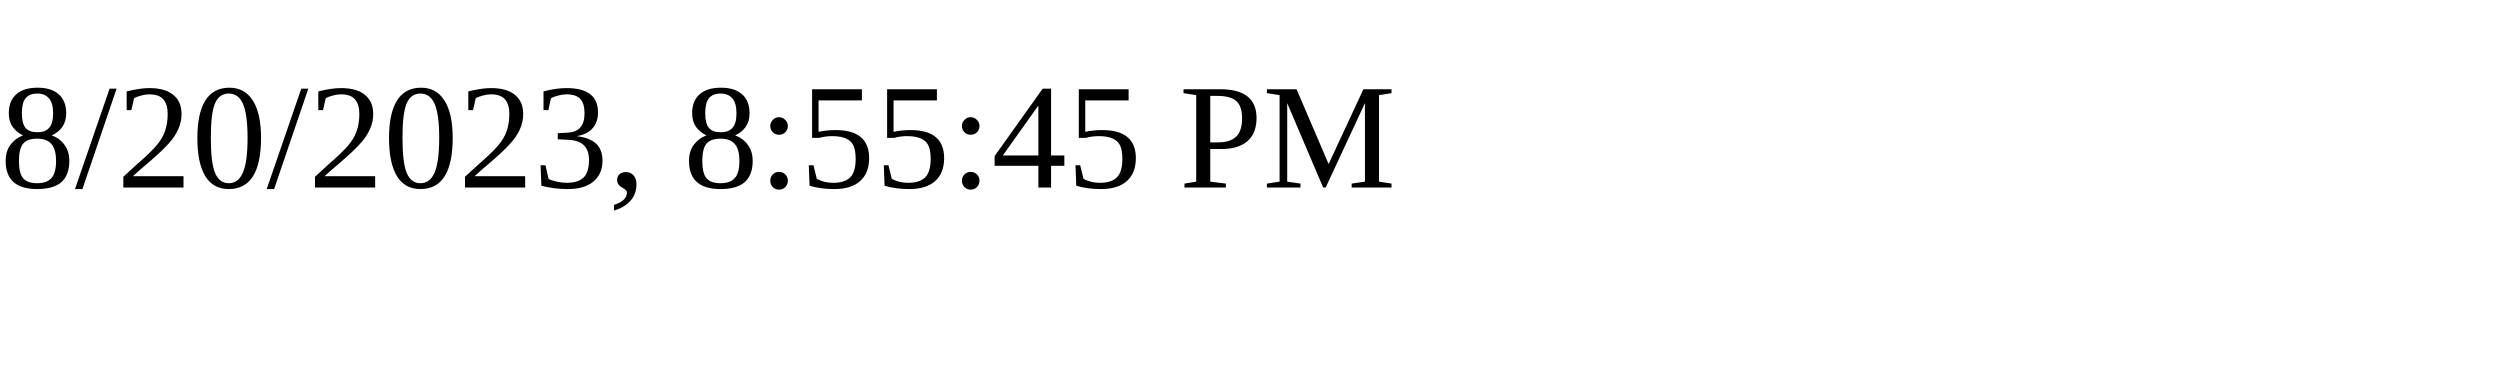
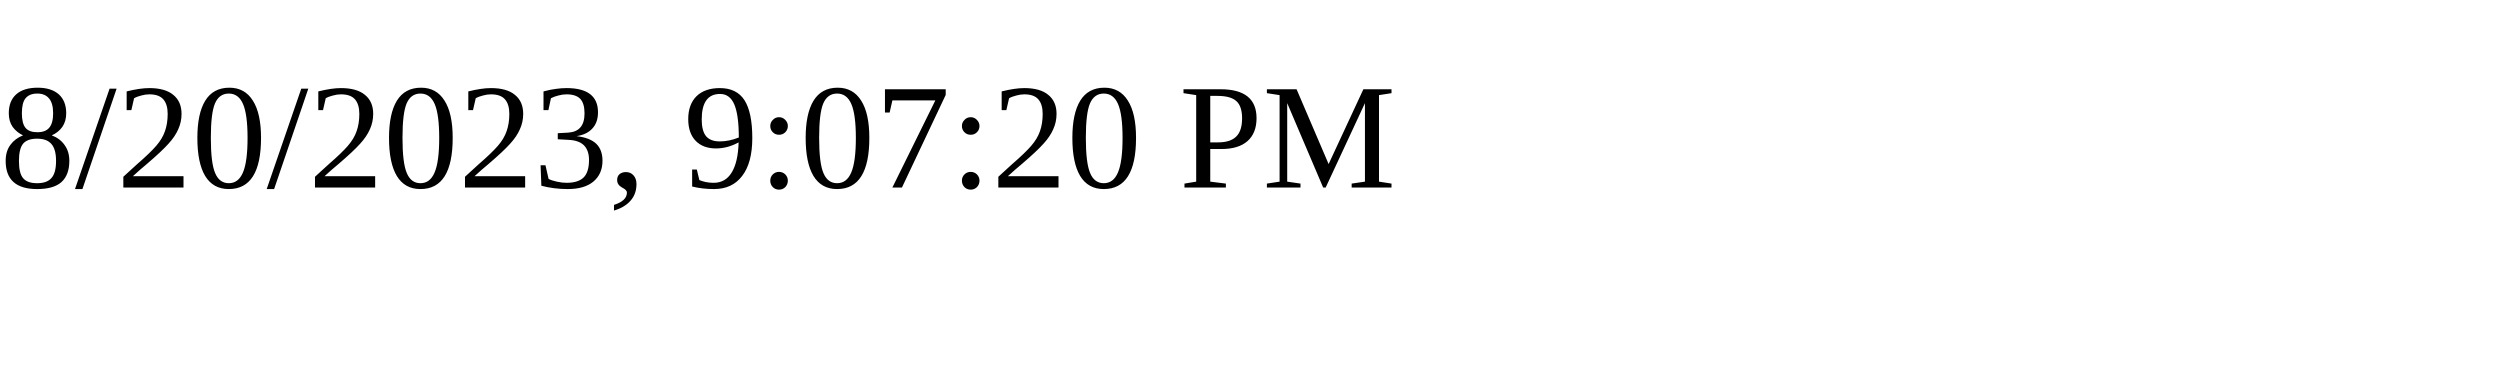
<svg xmlns="http://www.w3.org/2000/svg" height="30" width="200">
-   <text x="0" y="15">8/20/2023, 8:55:45 PM</text>
+   <text x="0" y="15">8/20/2023, 9:07:20 PM</text>
</svg>
